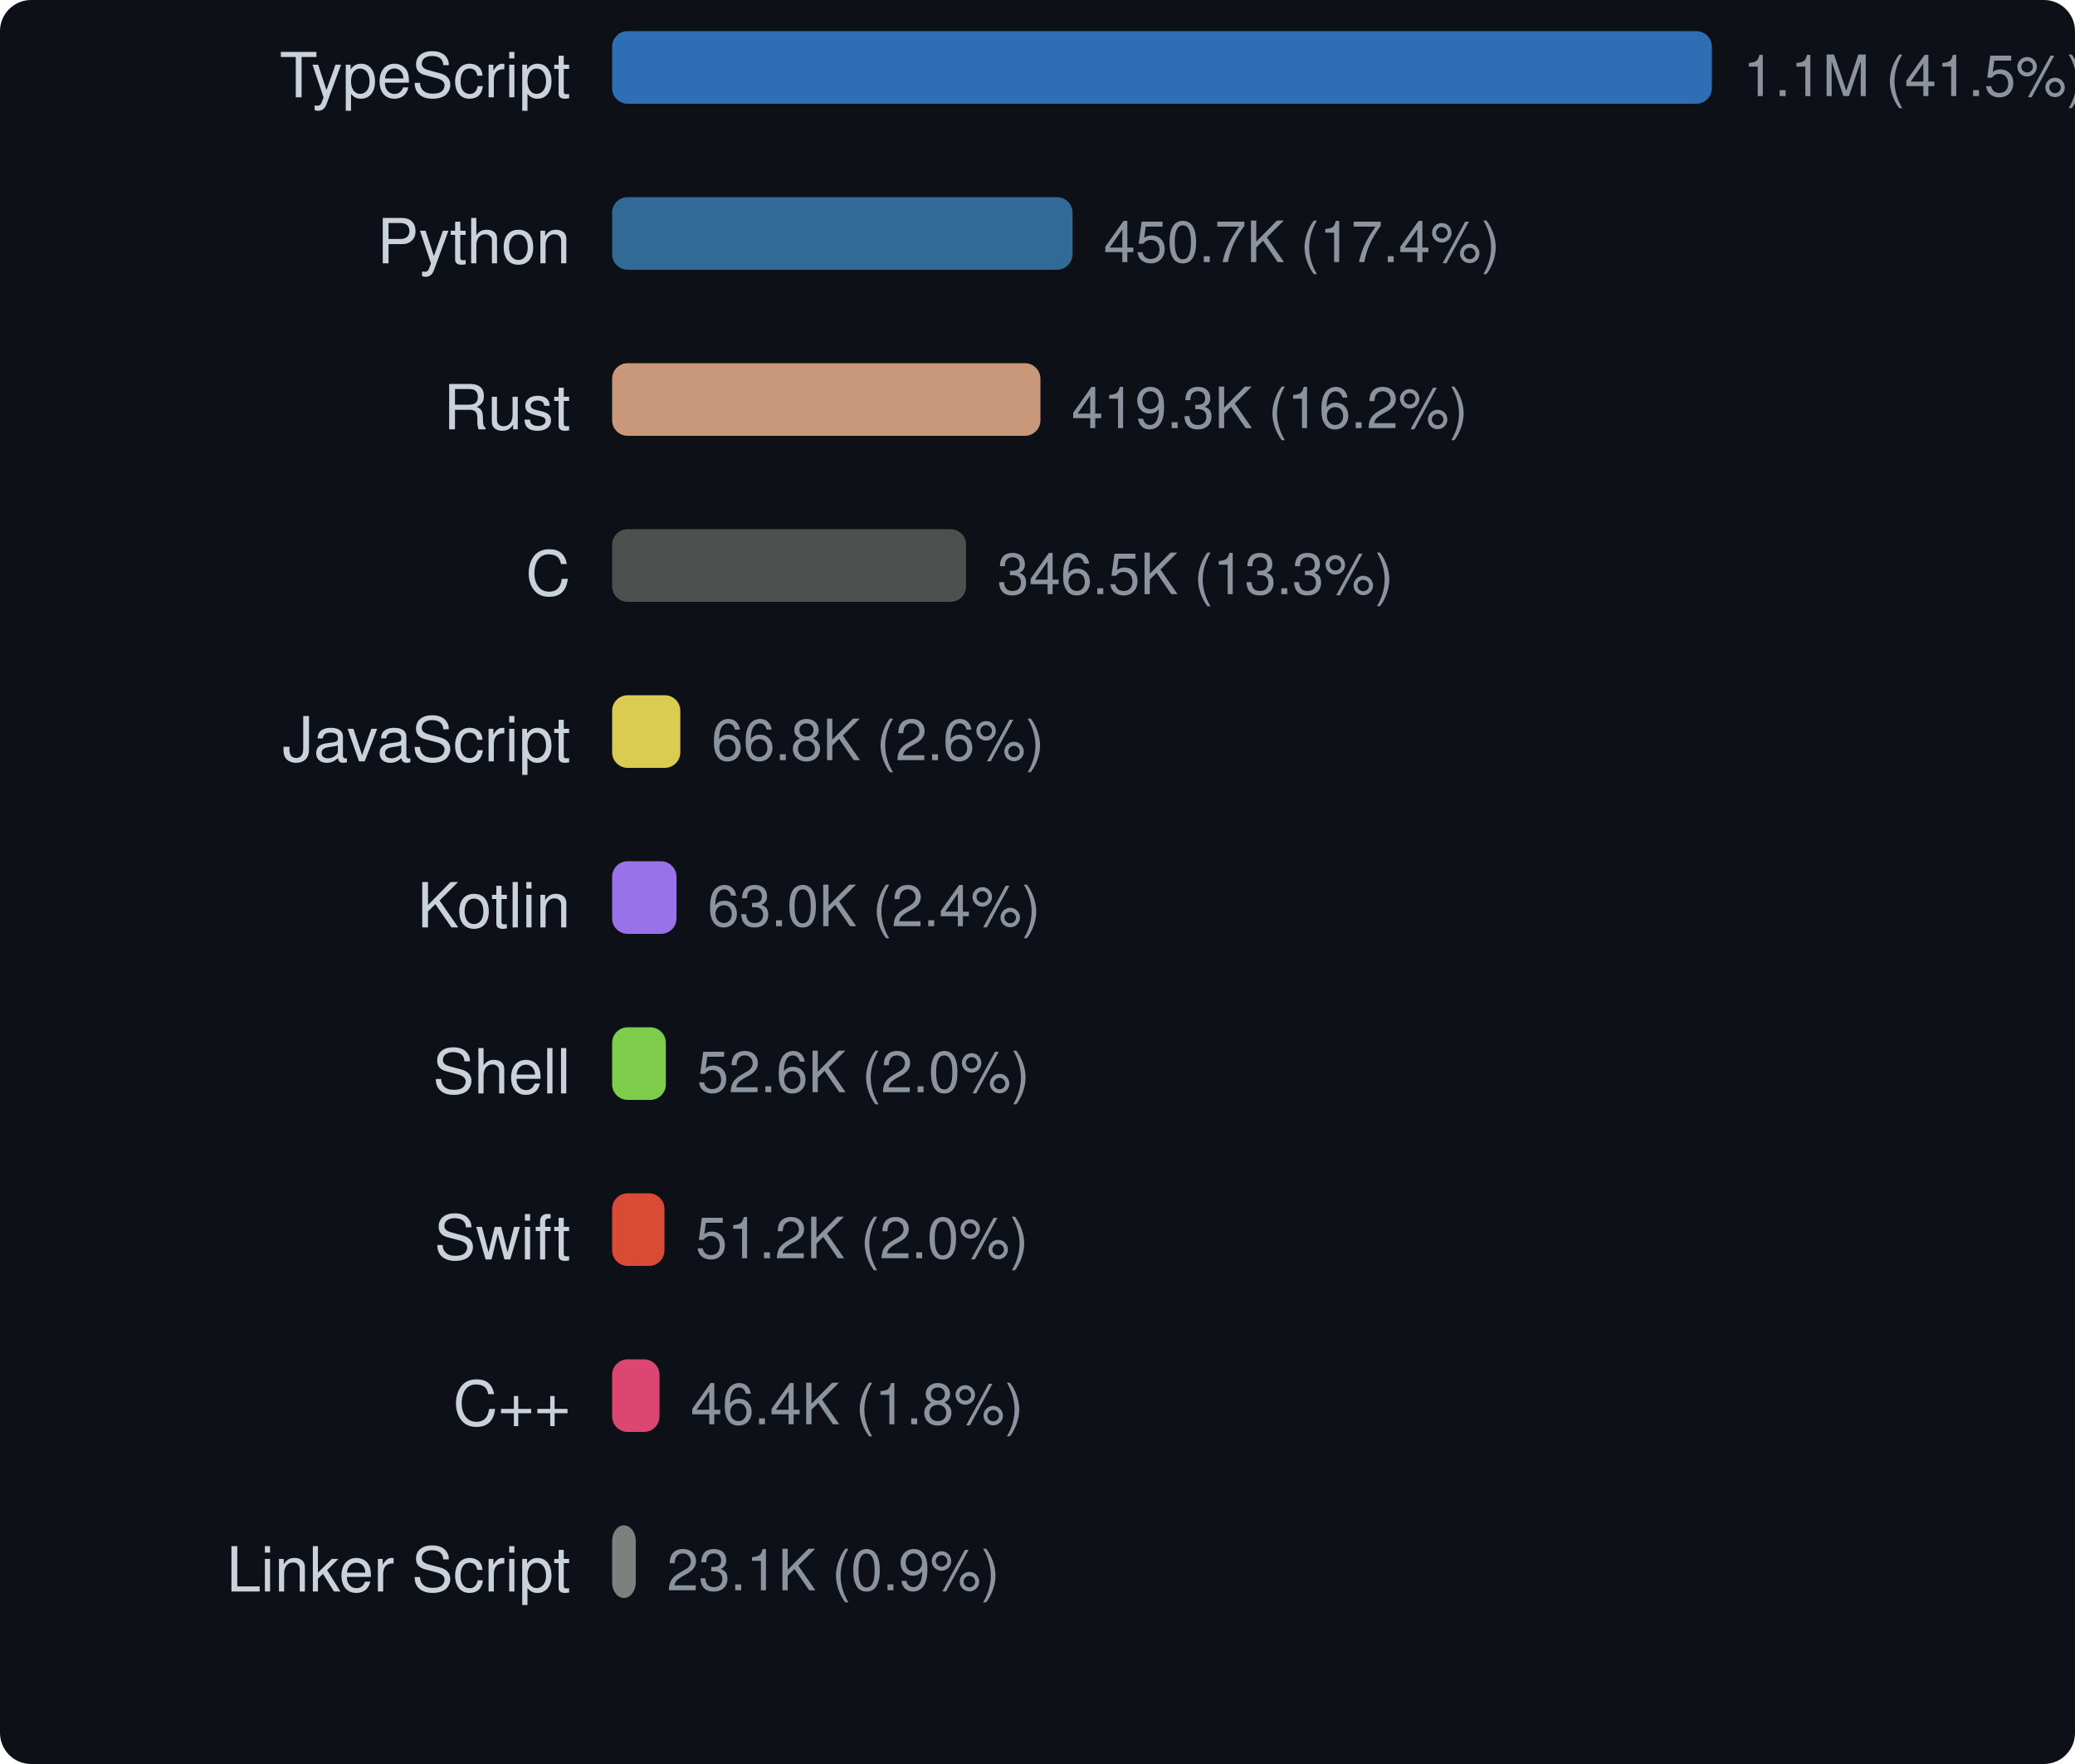
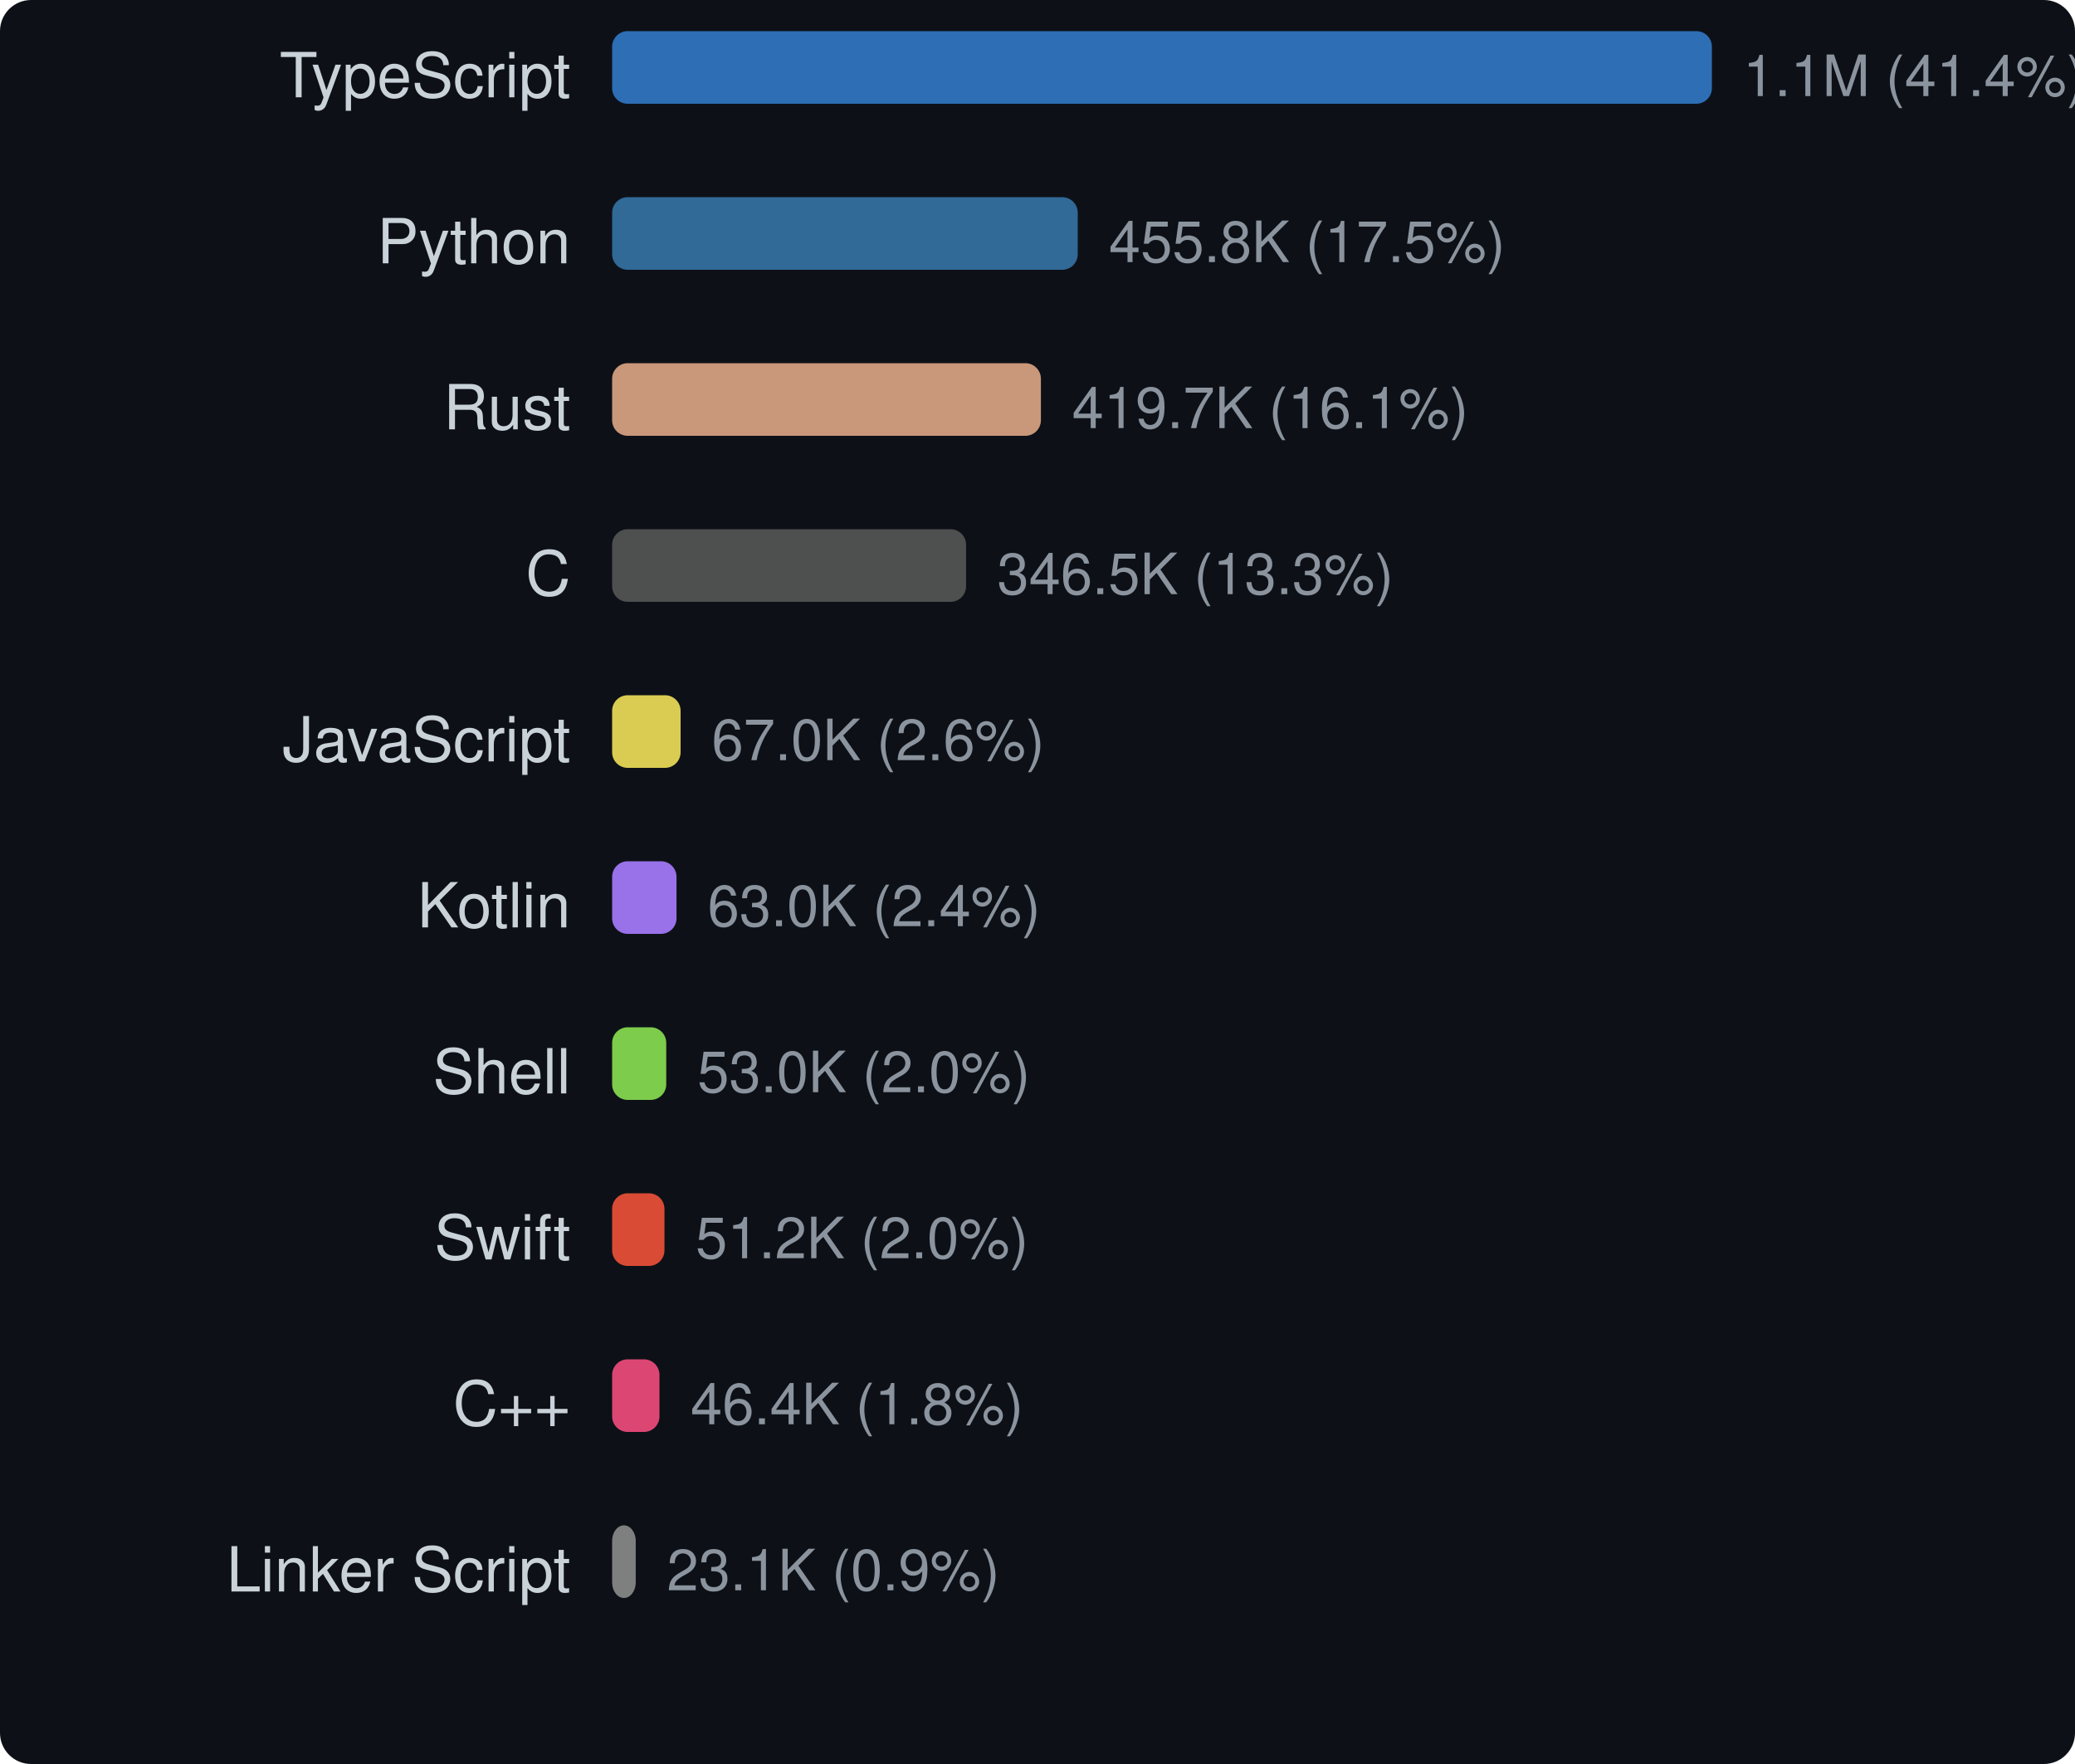
<svg xmlns="http://www.w3.org/2000/svg" width="400" height="340" viewBox="0 0 400 340">
  <style>text { dominant-baseline: central; }</style>
  <rect width="100%" height="100%" rx="6" fill="#0d1117" />
  <text x="110" y="16" text-anchor="end" fill="#c9d1d9" font-size="12" font-family="Segoe UI,Helvetica,Arial,sans-serif">TypeScript</text>
  <rect x="118" y="6" width="212" height="14" rx="3" fill="#3178c6" opacity="0.9" />
-   <text x="336" y="16" fill="#8b949e" font-size="11" font-family="Segoe UI,Helvetica,Arial,sans-serif">1.1M (41.5%)</text>
+   <text x="336" y="16" fill="#8b949e" font-size="11" font-family="Segoe UI,Helvetica,Arial,sans-serif">1.1M (41.4%)</text>
  <text x="110" y="48" text-anchor="end" fill="#c9d1d9" font-size="12" font-family="Segoe UI,Helvetica,Arial,sans-serif">Python</text>
-   <rect x="118" y="38" width="88.758" height="14" rx="3" fill="#3572a5" opacity="0.9" />
-   <text x="212.758" y="48" fill="#8b949e" font-size="11" font-family="Segoe UI,Helvetica,Arial,sans-serif">450.7K (17.4%)</text>
+   <rect x="118" y="38" width="89.758" height="14" rx="3" fill="#3572a5" opacity="0.9" />
+   <text x="213.758" y="48" fill="#8b949e" font-size="11" font-family="Segoe UI,Helvetica,Arial,sans-serif">455.8K (17.5%)</text>
  <text x="110" y="80" text-anchor="end" fill="#c9d1d9" font-size="12" font-family="Segoe UI,Helvetica,Arial,sans-serif">Rust</text>
-   <rect x="118" y="70" width="82.57" height="14" rx="3" fill="#dea584" opacity="0.9" />
-   <text x="206.57" y="80" fill="#8b949e" font-size="11" font-family="Segoe UI,Helvetica,Arial,sans-serif">419.3K (16.2%)</text>
+   <rect x="118" y="70" width="82.659" height="14" rx="3" fill="#dea584" opacity="0.9" />
+   <text x="206.659" y="80" fill="#8b949e" font-size="11" font-family="Segoe UI,Helvetica,Arial,sans-serif">419.7K (16.1%)</text>
  <text x="110" y="112" text-anchor="end" fill="#c9d1d9" font-size="12" font-family="Segoe UI,Helvetica,Arial,sans-serif">C</text>
-   <rect x="118" y="102" width="68.237" height="14" rx="3" fill="#555555" opacity="0.9" />
-   <text x="192.237" y="112" fill="#8b949e" font-size="11" font-family="Segoe UI,Helvetica,Arial,sans-serif">346.5K (13.3%)</text>
+   <rect x="118" y="102" width="68.234" height="14" rx="3" fill="#555555" opacity="0.9" />
+   <text x="192.234" y="112" fill="#8b949e" font-size="11" font-family="Segoe UI,Helvetica,Arial,sans-serif">346.5K (13.3%)</text>
  <text x="110" y="144" text-anchor="end" fill="#c9d1d9" font-size="12" font-family="Segoe UI,Helvetica,Arial,sans-serif">JavaScript</text>
-   <rect x="118" y="134" width="13.148" height="14" rx="3" fill="#f1e05a" opacity="0.9" />
-   <text x="137.148" y="144" fill="#8b949e" font-size="11" font-family="Segoe UI,Helvetica,Arial,sans-serif">66.8K (2.6%)</text>
+   <rect x="118" y="134" width="13.199" height="14" rx="3" fill="#f1e05a" opacity="0.9" />
+   <text x="137.199" y="144" fill="#8b949e" font-size="11" font-family="Segoe UI,Helvetica,Arial,sans-serif">67.0K (2.6%)</text>
  <text x="110" y="176" text-anchor="end" fill="#c9d1d9" font-size="12" font-family="Segoe UI,Helvetica,Arial,sans-serif">Kotlin</text>
  <rect x="118" y="166" width="12.413" height="14" rx="3" fill="#a97bff" opacity="0.9" />
  <text x="136.413" y="176" fill="#8b949e" font-size="11" font-family="Segoe UI,Helvetica,Arial,sans-serif">63.0K (2.4%)</text>
  <text x="110" y="208" text-anchor="end" fill="#c9d1d9" font-size="12" font-family="Segoe UI,Helvetica,Arial,sans-serif">Shell</text>
-   <rect x="118" y="198" width="10.357" height="14" rx="3" fill="#89e051" opacity="0.9" />
-   <text x="134.357" y="208" fill="#8b949e" font-size="11" font-family="Segoe UI,Helvetica,Arial,sans-serif">52.6K (2.0%)</text>
+   <rect x="118" y="198" width="10.432" height="14" rx="3" fill="#89e051" opacity="0.9" />
+   <text x="134.432" y="208" fill="#8b949e" font-size="11" font-family="Segoe UI,Helvetica,Arial,sans-serif">53.0K (2.0%)</text>
  <text x="110" y="240" text-anchor="end" fill="#c9d1d9" font-size="12" font-family="Segoe UI,Helvetica,Arial,sans-serif">Swift</text>
  <rect x="118" y="230" width="10.089" height="14" rx="3" fill="#f05138" opacity="0.9" />
  <text x="134.089" y="240" fill="#8b949e" font-size="11" font-family="Segoe UI,Helvetica,Arial,sans-serif">51.2K (2.0%)</text>
  <text x="110" y="272" text-anchor="end" fill="#c9d1d9" font-size="12" font-family="Segoe UI,Helvetica,Arial,sans-serif">C++</text>
-   <rect x="118" y="262" width="9.131" height="14" rx="3" fill="#f34b7d" opacity="0.9" />
-   <text x="133.131" y="272" fill="#8b949e" font-size="11" font-family="Segoe UI,Helvetica,Arial,sans-serif">46.4K (1.8%)</text>
+   <rect x="118" y="262" width="9.13" height="14" rx="3" fill="#f34b7d" opacity="0.9" />
+   <text x="133.13" y="272" fill="#8b949e" font-size="11" font-family="Segoe UI,Helvetica,Arial,sans-serif">46.4K (1.8%)</text>
  <text x="110" y="304" text-anchor="end" fill="#c9d1d9" font-size="12" font-family="Segoe UI,Helvetica,Arial,sans-serif">Linker Script</text>
  <rect x="118" y="294" width="4.552" height="14" rx="3" fill="#8b8b8b" opacity="0.9" />
  <text x="128.552" y="304" fill="#8b949e" font-size="11" font-family="Segoe UI,Helvetica,Arial,sans-serif">23.1K (0.9%)</text>
</svg>
